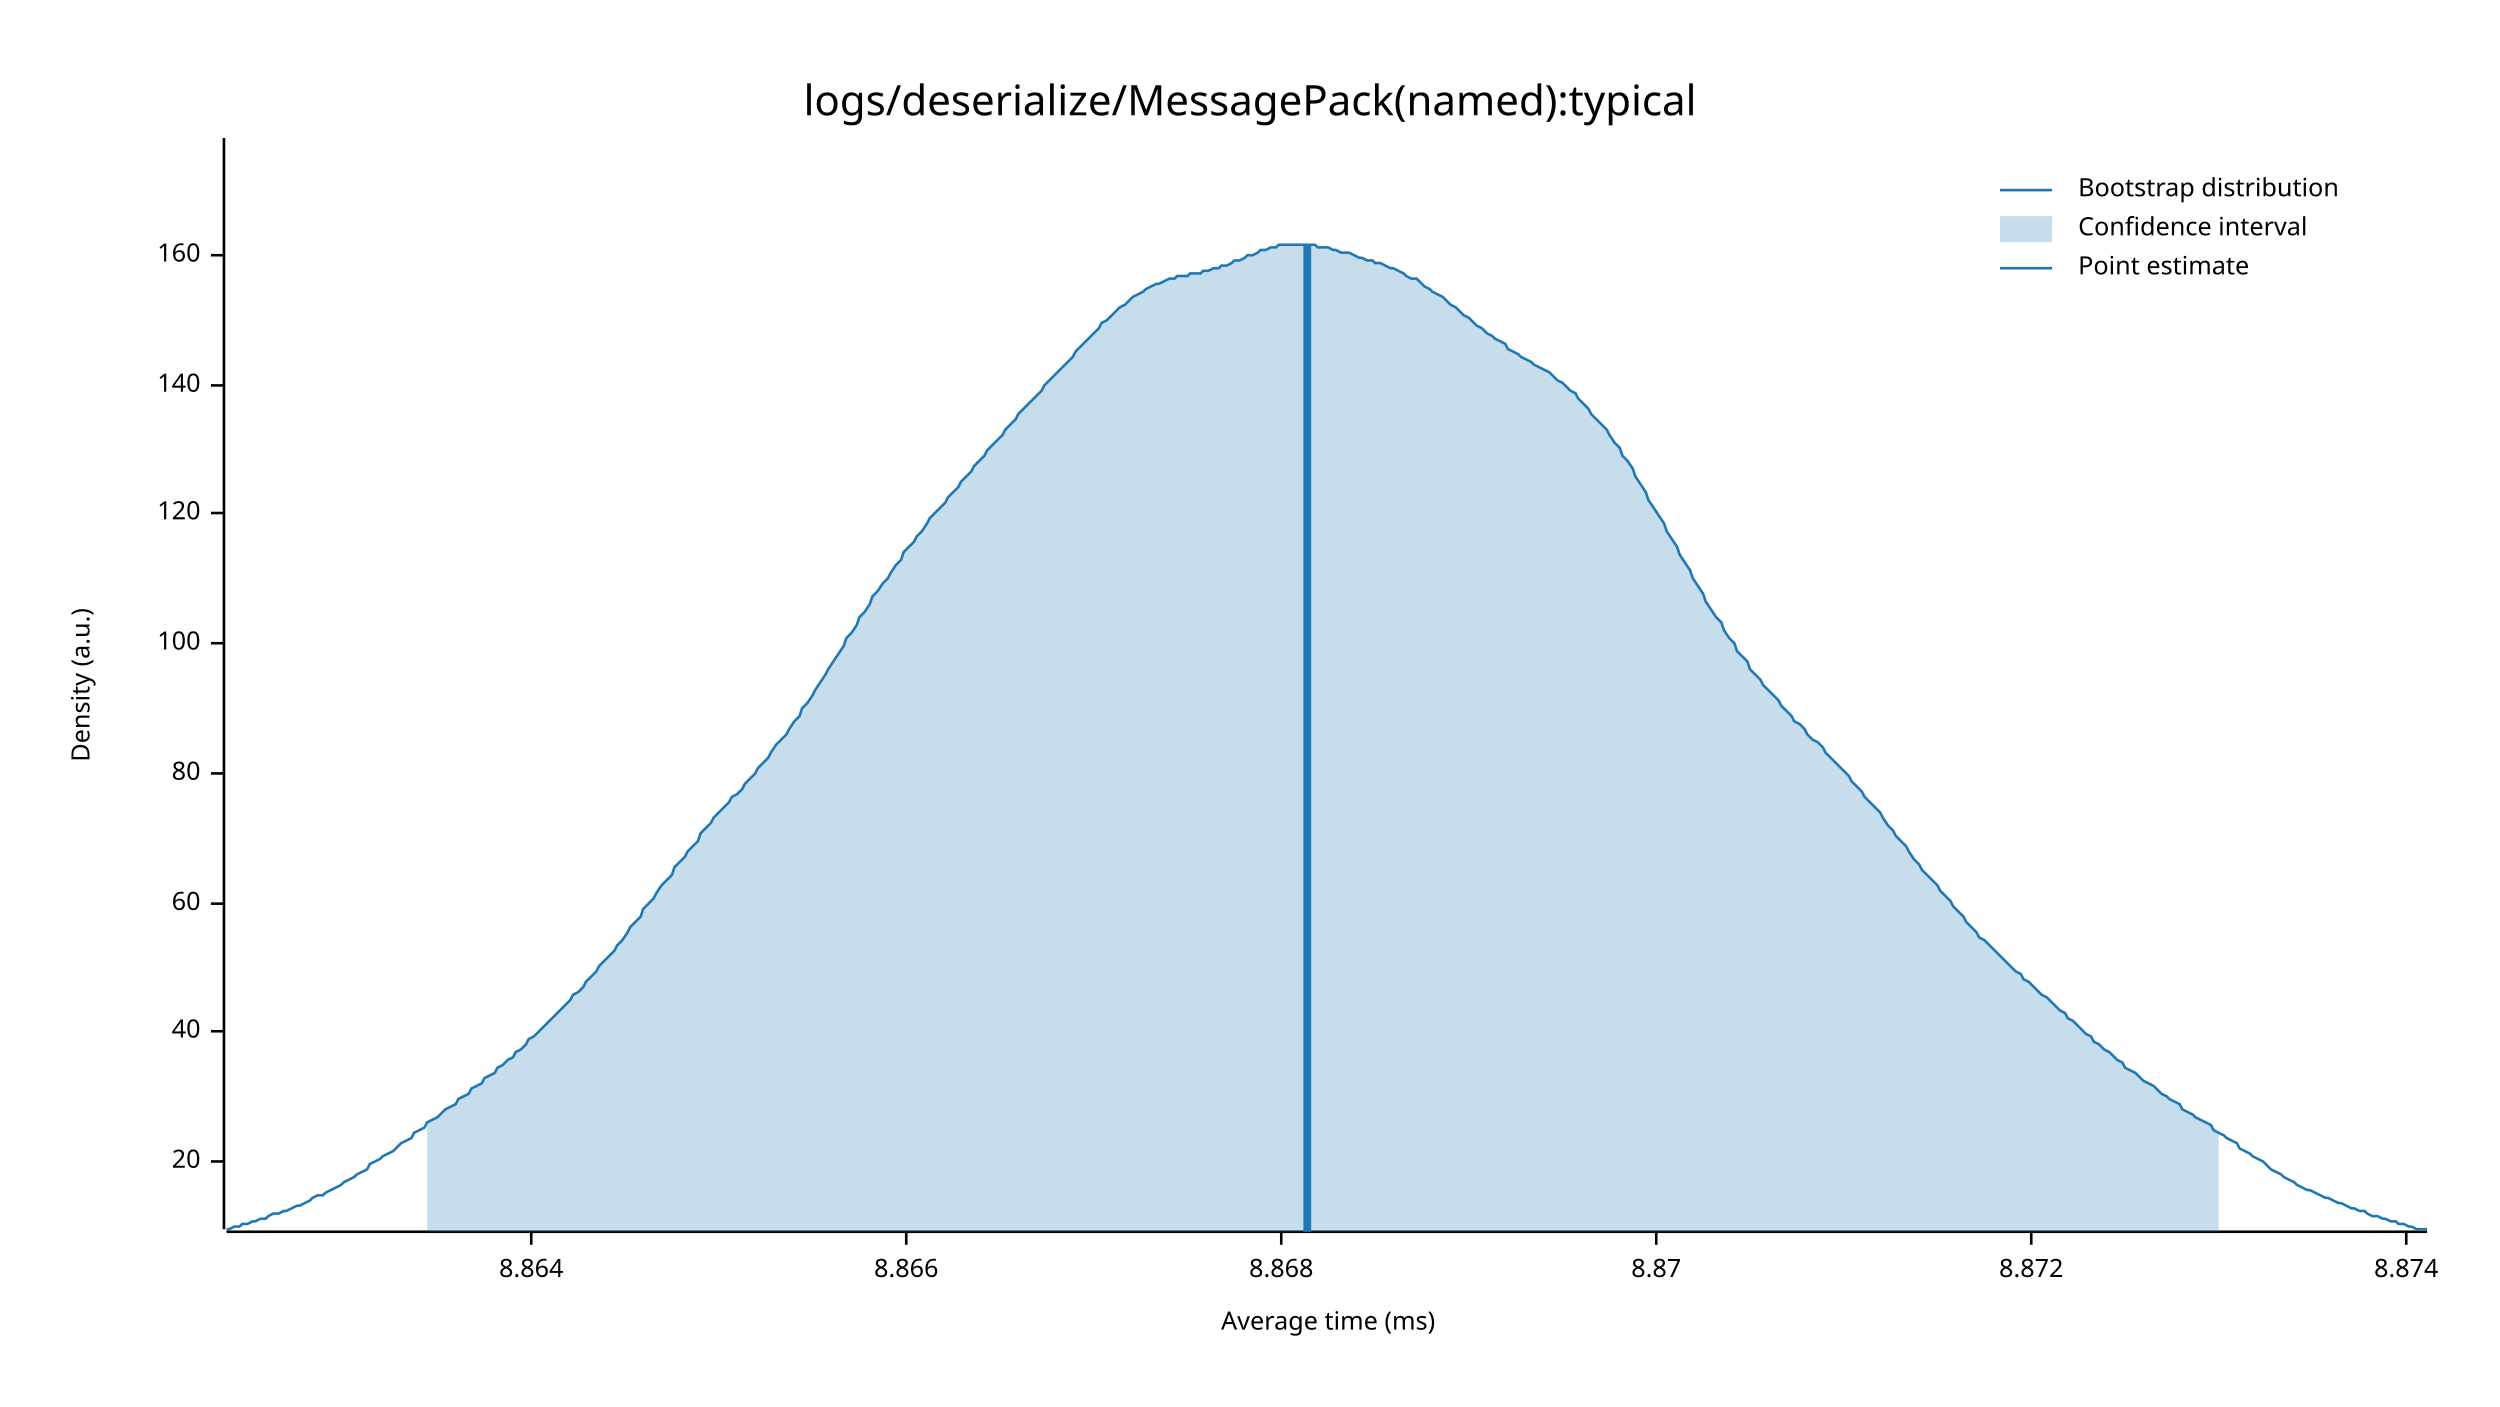
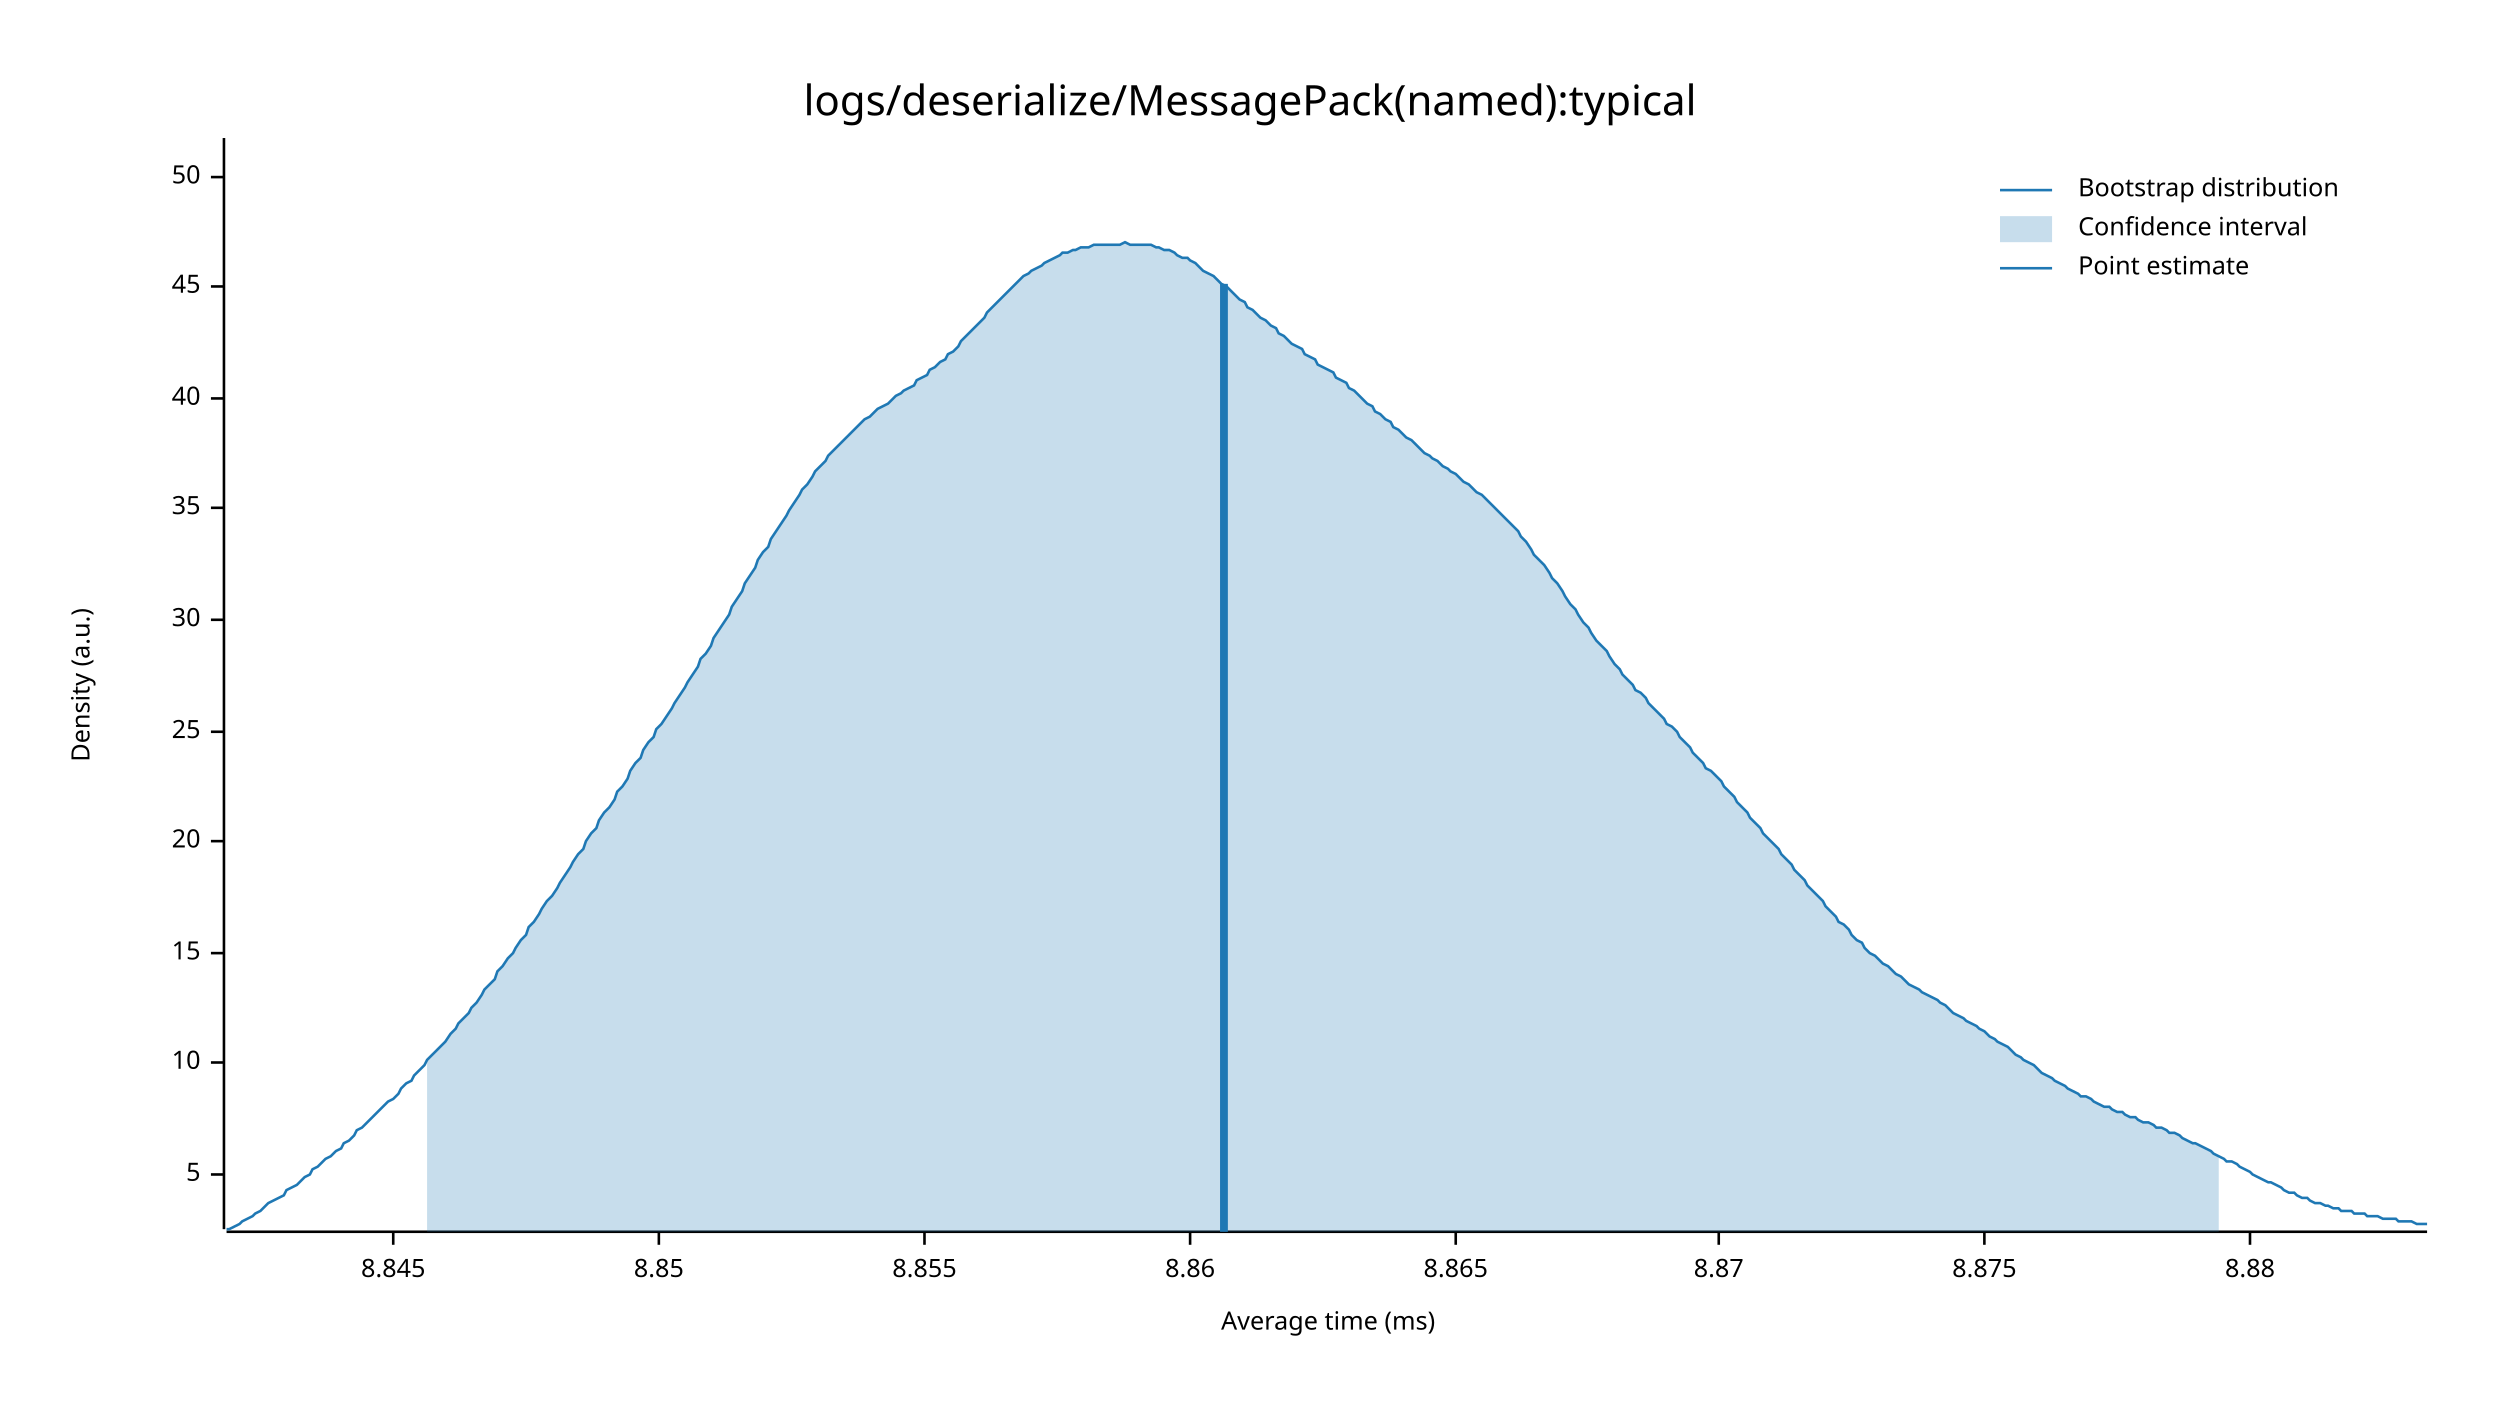
<svg xmlns="http://www.w3.org/2000/svg" style="background-color:#EEE;" width="960" height="540" viewBox="0 0 960 540">
  <text x="480" y="32" dy="0.76em" text-anchor="middle" font-family="sans-serif" font-size="16.129" opacity="1" fill="#000000">
logs/deserialize/MessagePack(named):typical
</text>
  <text x="27" y="263" dy="0.76em" text-anchor="middle" font-family="sans-serif" font-size="9.677" opacity="1" fill="#000000" transform="rotate(270, 27, 263)">
Density (a.u.)
</text>
  <text x="510" y="513" dy="-0.5ex" text-anchor="middle" font-family="sans-serif" font-size="9.677" opacity="1" fill="#000000">
Average time (ms)
</text>
  <polyline fill="none" opacity="1" stroke="#000000" stroke-width="1" points="86,53 86,472 " />
-   <text x="77" y="446" dy="0.5ex" text-anchor="end" font-family="sans-serif" font-size="9.677" opacity="1" fill="#000000">
+   <text x="77" y="451" dy="0.5ex" text-anchor="end" font-family="sans-serif" font-size="9.677" opacity="1" fill="#000000">
+ 5
+ </text>
+   <polyline fill="none" opacity="1" stroke="#000000" stroke-width="1" points="81,451 86,451 " />
+   <text x="77" y="408" dy="0.5ex" text-anchor="end" font-family="sans-serif" font-size="9.677" opacity="1" fill="#000000">
+ 10
+ </text>
+   <polyline fill="none" opacity="1" stroke="#000000" stroke-width="1" points="81,408 86,408 " />
+   <text x="77" y="366" dy="0.5ex" text-anchor="end" font-family="sans-serif" font-size="9.677" opacity="1" fill="#000000">
+ 15
+ </text>
+   <polyline fill="none" opacity="1" stroke="#000000" stroke-width="1" points="81,366 86,366 " />
+   <text x="77" y="323" dy="0.5ex" text-anchor="end" font-family="sans-serif" font-size="9.677" opacity="1" fill="#000000">
20
</text>
-   <polyline fill="none" opacity="1" stroke="#000000" stroke-width="1" points="81,446 86,446 " />
-   <text x="77" y="396" dy="0.5ex" text-anchor="end" font-family="sans-serif" font-size="9.677" opacity="1" fill="#000000">
+   <polyline fill="none" opacity="1" stroke="#000000" stroke-width="1" points="81,323 86,323 " />
+   <text x="77" y="281" dy="0.5ex" text-anchor="end" font-family="sans-serif" font-size="9.677" opacity="1" fill="#000000">
+ 25
+ </text>
+   <polyline fill="none" opacity="1" stroke="#000000" stroke-width="1" points="81,281 86,281 " />
+   <text x="77" y="238" dy="0.5ex" text-anchor="end" font-family="sans-serif" font-size="9.677" opacity="1" fill="#000000">
+ 30
+ </text>
+   <polyline fill="none" opacity="1" stroke="#000000" stroke-width="1" points="81,238 86,238 " />
+   <text x="77" y="195" dy="0.5ex" text-anchor="end" font-family="sans-serif" font-size="9.677" opacity="1" fill="#000000">
+ 35
+ </text>
+   <polyline fill="none" opacity="1" stroke="#000000" stroke-width="1" points="81,195 86,195 " />
+   <text x="77" y="153" dy="0.5ex" text-anchor="end" font-family="sans-serif" font-size="9.677" opacity="1" fill="#000000">
40
</text>
-   <polyline fill="none" opacity="1" stroke="#000000" stroke-width="1" points="81,396 86,396 " />
-   <text x="77" y="347" dy="0.5ex" text-anchor="end" font-family="sans-serif" font-size="9.677" opacity="1" fill="#000000">
- 60
+   <polyline fill="none" opacity="1" stroke="#000000" stroke-width="1" points="81,153 86,153 " />
+   <text x="77" y="110" dy="0.5ex" text-anchor="end" font-family="sans-serif" font-size="9.677" opacity="1" fill="#000000">
+ 45
</text>
-   <polyline fill="none" opacity="1" stroke="#000000" stroke-width="1" points="81,347 86,347 " />
-   <text x="77" y="297" dy="0.5ex" text-anchor="end" font-family="sans-serif" font-size="9.677" opacity="1" fill="#000000">
- 80
+   <polyline fill="none" opacity="1" stroke="#000000" stroke-width="1" points="81,110 86,110 " />
+   <text x="77" y="68" dy="0.5ex" text-anchor="end" font-family="sans-serif" font-size="9.677" opacity="1" fill="#000000">
+ 50
</text>
-   <polyline fill="none" opacity="1" stroke="#000000" stroke-width="1" points="81,297 86,297 " />
-   <text x="77" y="247" dy="0.5ex" text-anchor="end" font-family="sans-serif" font-size="9.677" opacity="1" fill="#000000">
- 100
+   <polyline fill="none" opacity="1" stroke="#000000" stroke-width="1" points="81,68 86,68 " />
+   <polyline fill="none" opacity="1" stroke="#000000" stroke-width="1" points="87,473 932,473 " />
+   <text x="151" y="483" dy="0.76em" text-anchor="middle" font-family="sans-serif" font-size="9.677" opacity="1" fill="#000000">
+ 8.845
</text>
-   <polyline fill="none" opacity="1" stroke="#000000" stroke-width="1" points="81,247 86,247 " />
-   <text x="77" y="197" dy="0.5ex" text-anchor="end" font-family="sans-serif" font-size="9.677" opacity="1" fill="#000000">
- 120
+   <polyline fill="none" opacity="1" stroke="#000000" stroke-width="1" points="151,473 151,478 " />
+   <text x="253" y="483" dy="0.76em" text-anchor="middle" font-family="sans-serif" font-size="9.677" opacity="1" fill="#000000">
+ 8.85
</text>
-   <polyline fill="none" opacity="1" stroke="#000000" stroke-width="1" points="81,197 86,197 " />
-   <text x="77" y="148" dy="0.5ex" text-anchor="end" font-family="sans-serif" font-size="9.677" opacity="1" fill="#000000">
- 140
+   <polyline fill="none" opacity="1" stroke="#000000" stroke-width="1" points="253,473 253,478 " />
+   <text x="355" y="483" dy="0.76em" text-anchor="middle" font-family="sans-serif" font-size="9.677" opacity="1" fill="#000000">
+ 8.855
</text>
-   <polyline fill="none" opacity="1" stroke="#000000" stroke-width="1" points="81,148 86,148 " />
-   <text x="77" y="98" dy="0.5ex" text-anchor="end" font-family="sans-serif" font-size="9.677" opacity="1" fill="#000000">
- 160
+   <polyline fill="none" opacity="1" stroke="#000000" stroke-width="1" points="355,473 355,478 " />
+   <text x="457" y="483" dy="0.76em" text-anchor="middle" font-family="sans-serif" font-size="9.677" opacity="1" fill="#000000">
+ 8.86
</text>
-   <polyline fill="none" opacity="1" stroke="#000000" stroke-width="1" points="81,98 86,98 " />
-   <polyline fill="none" opacity="1" stroke="#000000" stroke-width="1" points="87,473 932,473 " />
-   <text x="204" y="483" dy="0.76em" text-anchor="middle" font-family="sans-serif" font-size="9.677" opacity="1" fill="#000000">
- 8.864
+   <polyline fill="none" opacity="1" stroke="#000000" stroke-width="1" points="457,473 457,478 " />
+   <text x="559" y="483" dy="0.76em" text-anchor="middle" font-family="sans-serif" font-size="9.677" opacity="1" fill="#000000">
+ 8.865
</text>
-   <polyline fill="none" opacity="1" stroke="#000000" stroke-width="1" points="204,473 204,478 " />
-   <text x="348" y="483" dy="0.76em" text-anchor="middle" font-family="sans-serif" font-size="9.677" opacity="1" fill="#000000">
- 8.866
- </text>
-   <polyline fill="none" opacity="1" stroke="#000000" stroke-width="1" points="348,473 348,478 " />
-   <text x="492" y="483" dy="0.76em" text-anchor="middle" font-family="sans-serif" font-size="9.677" opacity="1" fill="#000000">
- 8.868
- </text>
-   <polyline fill="none" opacity="1" stroke="#000000" stroke-width="1" points="492,473 492,478 " />
-   <text x="636" y="483" dy="0.76em" text-anchor="middle" font-family="sans-serif" font-size="9.677" opacity="1" fill="#000000">
+   <polyline fill="none" opacity="1" stroke="#000000" stroke-width="1" points="559,473 559,478 " />
+   <text x="660" y="483" dy="0.76em" text-anchor="middle" font-family="sans-serif" font-size="9.677" opacity="1" fill="#000000">
8.87
</text>
-   <polyline fill="none" opacity="1" stroke="#000000" stroke-width="1" points="636,473 636,478 " />
-   <text x="780" y="483" dy="0.76em" text-anchor="middle" font-family="sans-serif" font-size="9.677" opacity="1" fill="#000000">
- 8.872
+   <polyline fill="none" opacity="1" stroke="#000000" stroke-width="1" points="660,473 660,478 " />
+   <text x="762" y="483" dy="0.76em" text-anchor="middle" font-family="sans-serif" font-size="9.677" opacity="1" fill="#000000">
+ 8.875
</text>
-   <polyline fill="none" opacity="1" stroke="#000000" stroke-width="1" points="780,473 780,478 " />
-   <text x="924" y="483" dy="0.76em" text-anchor="middle" font-family="sans-serif" font-size="9.677" opacity="1" fill="#000000">
- 8.874
+   <polyline fill="none" opacity="1" stroke="#000000" stroke-width="1" points="762,473 762,478 " />
+   <text x="864" y="483" dy="0.76em" text-anchor="middle" font-family="sans-serif" font-size="9.677" opacity="1" fill="#000000">
+ 8.88
</text>
-   <polyline fill="none" opacity="1" stroke="#000000" stroke-width="1" points="924,473 924,478 " />
-   <polyline fill="none" opacity="1" stroke="#1F78B4" stroke-width="1" points="87,472 88,472 90,471 92,471 93,470 95,470 97,469 98,469 100,468 102,468 103,467 105,466 107,466 109,465 110,465 112,464 114,463 115,463 117,462 119,461 120,460 122,459 124,459 125,458 127,457 129,456 131,455 132,454 134,453 136,452 137,451 139,450 141,449 142,447 144,446 146,445 147,444 149,443 151,442 153,440 154,439 156,438 158,437 159,435 161,434 163,433 164,431 166,430 168,429 169,428 171,426 173,425 175,424 176,422 178,421 180,420 181,418 183,417 185,416 186,414 188,413 190,412 191,410 193,409 195,407 197,406 198,404 200,403 202,401 203,399 205,398 207,396 208,395 210,393 212,391 214,389 215,388 217,386 219,384 220,382 222,381 224,379 225,377 227,375 229,373 230,371 232,369 234,367 236,365 237,363 239,361 241,358 242,356 244,354 246,352 247,349 249,347 251,345 252,343 254,340 256,338 258,336 259,333 261,331 263,329 264,327 266,325 268,323 269,320 271,318 273,316 274,314 276,312 278,310 280,308 281,306 283,305 285,303 286,301 288,299 290,297 291,295 293,293 295,291 296,289 298,286 300,284 302,282 303,280 305,277 307,275 308,272 310,270 312,267 313,265 315,262 317,259 318,257 320,254 322,251 324,248 325,245 327,243 329,240 330,237 332,235 334,232 335,229 337,227 339,224 341,222 342,220 344,217 346,215 347,212 349,210 351,208 352,206 354,204 356,201 357,199 359,197 361,195 363,193 364,191 366,189 368,187 369,185 371,183 373,181 374,179 376,177 378,175 379,173 381,171 383,169 385,167 386,165 388,163 390,161 391,159 393,157 395,155 396,154 398,152 400,150 401,148 403,146 405,144 407,142 408,141 410,139 412,137 413,135 415,133 417,131 418,130 420,128 422,126 423,124 425,123 427,121 429,119 430,118 432,117 434,115 435,114 437,113 439,112 440,111 442,110 444,109 445,109 447,108 449,107 451,107 452,106 454,106 456,106 457,105 459,105 461,105 462,104 464,104 466,103 468,103 469,102 471,102 473,101 474,100 476,100 478,99 479,98 481,98 483,97 484,96 486,96 488,95 490,95 491,94 493,94 495,94 496,94 498,94 500,94 501,94 503,94 505,94 506,95 508,95 510,95 512,96 513,96 515,97 517,97 518,97 520,98 522,99 523,99 525,100 527,100 528,101 530,101 532,102 534,103 535,103 537,104 539,105 540,106 542,107 544,107 545,108 547,110 549,111 550,112 552,113 554,114 556,116 557,117 559,118 561,120 562,121 564,122 566,124 567,125 569,126 571,128 573,129 574,130 576,131 578,132 579,134 581,135 583,136 584,137 586,138 588,139 589,140 591,141 593,142 595,143 596,144 598,146 600,147 601,148 603,150 605,151 606,153 608,155 610,157 611,159 613,161 615,163 617,165 618,167 620,170 622,172 623,175 625,177 627,180 628,183 630,186 632,189 633,192 635,195 637,198 639,201 640,204 642,207 644,210 645,213 647,216 649,219 650,222 652,225 654,228 655,231 657,234 659,237 661,239 662,242 664,245 666,247 667,250 669,252 671,254 672,257 674,259 676,261 677,263 679,265 681,267 683,269 684,271 686,273 688,275 689,277 691,278 693,280 694,282 696,284 698,285 700,287 701,289 703,291 705,293 706,294 708,296 710,298 711,300 713,302 715,304 716,306 718,308 720,310 722,312 723,314 725,317 727,319 728,321 730,323 732,325 733,327 735,330 737,332 738,334 740,336 742,338 744,340 745,342 747,344 749,346 750,348 752,350 754,352 755,354 757,356 759,358 760,360 762,361 764,363 766,365 767,366 769,368 771,370 772,371 774,373 776,374 777,376 779,377 781,379 782,380 784,382 786,383 788,385 789,386 791,388 793,389 794,391 796,392 798,394 799,395 801,397 803,398 804,400 806,401 808,403 810,404 811,405 813,407 815,408 816,410 818,411 820,412 821,413 823,415 825,416 827,417 828,418 830,420 832,421 833,422 835,423 837,424 838,426 840,427 842,428 843,429 845,430 847,431 849,432 850,434 852,435 854,436 855,437 857,438 859,439 860,441 862,442 864,443 865,444 867,445 869,446 871,448 872,449 874,450 876,451 877,452 879,453 881,454 882,455 884,456 886,457 887,457 889,458 891,459 893,460 894,460 896,461 898,462 899,462 901,463 903,464 904,464 906,465 908,465 909,466 911,467 913,467 915,468 916,468 918,469 920,469 921,470 923,470 925,471 926,471 928,472 930,472 932,472 " />
-   <polygon opacity="0.25" fill="#1F78B4" points="164,431 166,430 168,429 169,428 171,426 173,425 175,424 176,422 178,421 180,420 181,418 183,417 185,416 186,414 188,413 190,412 191,410 193,409 195,407 197,406 198,404 200,403 202,401 203,399 205,398 207,396 208,395 210,393 212,391 214,389 215,388 217,386 219,384 220,382 222,381 224,379 225,377 227,375 229,373 230,371 232,369 234,367 236,365 237,363 239,361 241,358 242,356 244,354 246,352 247,349 249,347 251,345 252,343 254,340 256,338 258,336 259,333 261,331 263,329 264,327 266,325 268,323 269,320 271,318 273,316 274,314 276,312 278,310 280,308 281,306 283,305 285,303 286,301 288,299 290,297 291,295 293,293 295,291 296,289 298,286 300,284 302,282 303,280 305,277 307,275 308,272 310,270 312,267 313,265 315,262 317,259 318,257 320,254 322,251 324,248 325,245 327,243 329,240 330,237 332,235 334,232 335,229 337,227 339,224 341,222 342,220 344,217 346,215 347,212 349,210 351,208 352,206 354,204 356,201 357,199 359,197 361,195 363,193 364,191 366,189 368,187 369,185 371,183 373,181 374,179 376,177 378,175 379,173 381,171 383,169 385,167 386,165 388,163 390,161 391,159 393,157 395,155 396,154 398,152 400,150 401,148 403,146 405,144 407,142 408,141 410,139 412,137 413,135 415,133 417,131 418,130 420,128 422,126 423,124 425,123 427,121 429,119 430,118 432,117 434,115 435,114 437,113 439,112 440,111 442,110 444,109 445,109 447,108 449,107 451,107 452,106 454,106 456,106 457,105 459,105 461,105 462,104 464,104 466,103 468,103 469,102 471,102 473,101 474,100 476,100 478,99 479,98 481,98 483,97 484,96 486,96 488,95 490,95 491,94 493,94 495,94 496,94 498,94 500,94 501,94 503,94 505,94 506,95 508,95 510,95 512,96 513,96 515,97 517,97 518,97 520,98 522,99 523,99 525,100 527,100 528,101 530,101 532,102 534,103 535,103 537,104 539,105 540,106 542,107 544,107 545,108 547,110 549,111 550,112 552,113 554,114 556,116 557,117 559,118 561,120 562,121 564,122 566,124 567,125 569,126 571,128 573,129 574,130 576,131 578,132 579,134 581,135 583,136 584,137 586,138 588,139 589,140 591,141 593,142 595,143 596,144 598,146 600,147 601,148 603,150 605,151 606,153 608,155 610,157 611,159 613,161 615,163 617,165 618,167 620,170 622,172 623,175 625,177 627,180 628,183 630,186 632,189 633,192 635,195 637,198 639,201 640,204 642,207 644,210 645,213 647,216 649,219 650,222 652,225 654,228 655,231 657,234 659,237 661,239 662,242 664,245 666,247 667,250 669,252 671,254 672,257 674,259 676,261 677,263 679,265 681,267 683,269 684,271 686,273 688,275 689,277 691,278 693,280 694,282 696,284 698,285 700,287 701,289 703,291 705,293 706,294 708,296 710,298 711,300 713,302 715,304 716,306 718,308 720,310 722,312 723,314 725,317 727,319 728,321 730,323 732,325 733,327 735,330 737,332 738,334 740,336 742,338 744,340 745,342 747,344 749,346 750,348 752,350 754,352 755,354 757,356 759,358 760,360 762,361 764,363 766,365 767,366 769,368 771,370 772,371 774,373 776,374 777,376 779,377 781,379 782,380 784,382 786,383 788,385 789,386 791,388 793,389 794,391 796,392 798,394 799,395 801,397 803,398 804,400 806,401 808,403 810,404 811,405 813,407 815,408 816,410 818,411 820,412 821,413 823,415 825,416 827,417 828,418 830,420 832,421 833,422 835,423 837,424 838,426 840,427 842,428 843,429 845,430 847,431 849,432 850,434 852,435 852,473 164,473 " />
-   <polyline fill="none" opacity="1" stroke="#1F78B4" stroke-width="3" points="502,473 502,94 " />
+   <polyline fill="none" opacity="1" stroke="#000000" stroke-width="1" points="864,473 864,478 " />
+   <polyline fill="none" opacity="1" stroke="#1F78B4" stroke-width="1" points="87,472 88,472 90,471 92,470 93,469 95,468 97,467 98,466 100,465 102,463 103,462 105,461 107,460 109,459 110,457 112,456 114,455 115,454 117,452 119,451 120,449 122,448 124,446 125,445 127,444 129,442 131,441 132,439 134,438 136,436 137,434 139,433 141,431 142,430 144,428 146,426 147,425 149,423 151,422 153,420 154,418 156,416 158,415 159,413 161,411 163,409 164,407 166,405 168,403 169,402 171,400 173,397 175,395 176,393 178,391 180,389 181,387 183,385 185,382 186,380 188,378 190,376 191,373 193,371 195,368 197,366 198,364 200,361 202,359 203,356 205,354 207,351 208,349 210,346 212,344 214,341 215,339 217,336 219,333 220,331 222,328 224,326 225,323 227,320 229,318 230,315 232,312 234,310 236,307 237,304 239,302 241,299 242,296 244,293 246,291 247,288 249,285 251,283 252,280 254,278 256,275 258,272 259,270 261,267 263,264 264,262 266,259 268,256 269,253 271,251 273,248 274,245 276,242 278,239 280,236 281,233 283,230 285,227 286,224 288,221 290,218 291,215 293,212 295,210 296,207 298,204 300,201 302,198 303,196 305,193 307,190 308,188 310,186 312,183 313,181 315,179 317,177 318,175 320,173 322,171 324,169 325,168 327,166 329,164 330,163 332,161 334,160 335,159 337,157 339,156 341,155 342,154 344,152 346,151 347,150 349,149 351,148 352,146 354,145 356,144 357,142 359,141 361,139 363,138 364,136 366,135 368,133 369,131 371,129 373,127 374,126 376,124 378,122 379,120 381,118 383,116 385,114 386,113 388,111 390,109 391,108 393,106 395,105 396,104 398,103 400,102 401,101 403,100 405,99 407,98 408,97 410,97 412,96 413,96 415,95 417,95 418,95 420,94 422,94 423,94 425,94 427,94 429,94 430,94 432,93 434,94 435,94 437,94 439,94 440,94 442,94 444,95 445,95 447,96 449,96 451,97 452,98 454,99 456,99 457,100 459,101 461,103 462,104 464,105 466,106 468,108 469,109 471,110 473,112 474,113 476,115 478,116 479,118 481,119 483,121 484,122 486,123 488,125 490,126 491,128 493,129 495,131 496,132 498,133 500,134 501,136 503,137 505,138 506,140 508,141 510,142 512,143 513,145 515,146 517,147 518,149 520,150 522,152 523,153 525,155 527,156 528,158 530,159 532,161 534,162 535,164 537,165 539,167 540,168 542,169 544,171 545,172 547,174 549,175 550,176 552,177 554,179 556,180 557,181 559,182 561,184 562,185 564,186 566,188 567,189 569,190 571,192 573,194 574,195 576,197 578,199 579,200 581,202 583,204 584,206 586,208 588,211 589,213 591,215 593,217 595,220 596,222 598,224 600,227 601,229 603,232 605,234 606,236 608,239 610,241 611,243 613,246 615,248 617,250 618,252 620,255 622,257 623,259 625,261 627,263 628,265 630,266 632,268 633,270 635,272 637,274 639,276 640,278 642,279 644,281 645,283 647,285 649,287 650,289 652,291 654,293 655,295 657,296 659,298 661,300 662,302 664,304 666,306 667,308 669,310 671,312 672,314 674,316 676,318 677,320 679,322 681,324 683,326 684,328 686,330 688,332 689,334 691,336 693,338 694,340 696,342 698,344 700,346 701,348 703,350 705,352 706,354 708,355 710,357 711,359 713,361 715,362 716,364 718,366 720,367 722,369 723,370 725,371 727,373 728,374 730,375 732,377 733,378 735,379 737,380 738,381 740,382 742,383 744,384 745,385 747,386 749,388 750,389 752,390 754,391 755,392 757,393 759,394 760,395 762,396 764,398 766,399 767,400 769,401 771,402 772,403 774,405 776,406 777,407 779,408 781,409 782,410 784,412 786,413 788,414 789,415 791,416 793,417 794,418 796,419 798,420 799,421 801,421 803,422 804,423 806,424 808,425 810,425 811,426 813,427 815,427 816,428 818,429 820,429 821,430 823,431 825,431 827,432 828,433 830,433 832,434 833,435 835,435 837,436 838,437 840,438 842,439 843,439 845,440 847,441 849,442 850,443 852,444 854,445 855,446 857,446 859,447 860,448 862,449 864,450 865,451 867,452 869,453 871,454 872,454 874,455 876,456 877,457 879,458 881,458 882,459 884,460 886,460 887,461 889,462 891,462 893,463 894,463 896,464 898,464 899,465 901,465 903,465 904,466 906,466 908,466 909,467 911,467 913,467 915,468 916,468 918,468 920,468 921,469 923,469 925,469 926,469 928,470 930,470 932,470 " />
+   <polygon opacity="0.25" fill="#1F78B4" points="164,407 166,405 168,403 169,402 171,400 173,397 175,395 176,393 178,391 180,389 181,387 183,385 185,382 186,380 188,378 190,376 191,373 193,371 195,368 197,366 198,364 200,361 202,359 203,356 205,354 207,351 208,349 210,346 212,344 214,341 215,339 217,336 219,333 220,331 222,328 224,326 225,323 227,320 229,318 230,315 232,312 234,310 236,307 237,304 239,302 241,299 242,296 244,293 246,291 247,288 249,285 251,283 252,280 254,278 256,275 258,272 259,270 261,267 263,264 264,262 266,259 268,256 269,253 271,251 273,248 274,245 276,242 278,239 280,236 281,233 283,230 285,227 286,224 288,221 290,218 291,215 293,212 295,210 296,207 298,204 300,201 302,198 303,196 305,193 307,190 308,188 310,186 312,183 313,181 315,179 317,177 318,175 320,173 322,171 324,169 325,168 327,166 329,164 330,163 332,161 334,160 335,159 337,157 339,156 341,155 342,154 344,152 346,151 347,150 349,149 351,148 352,146 354,145 356,144 357,142 359,141 361,139 363,138 364,136 366,135 368,133 369,131 371,129 373,127 374,126 376,124 378,122 379,120 381,118 383,116 385,114 386,113 388,111 390,109 391,108 393,106 395,105 396,104 398,103 400,102 401,101 403,100 405,99 407,98 408,97 410,97 412,96 413,96 415,95 417,95 418,95 420,94 422,94 423,94 425,94 427,94 429,94 430,94 432,93 434,94 435,94 437,94 439,94 440,94 442,94 444,95 445,95 447,96 449,96 451,97 452,98 454,99 456,99 457,100 459,101 461,103 462,104 464,105 466,106 468,108 469,109 471,110 473,112 474,113 476,115 478,116 479,118 481,119 483,121 484,122 486,123 488,125 490,126 491,128 493,129 495,131 496,132 498,133 500,134 501,136 503,137 505,138 506,140 508,141 510,142 512,143 513,145 515,146 517,147 518,149 520,150 522,152 523,153 525,155 527,156 528,158 530,159 532,161 534,162 535,164 537,165 539,167 540,168 542,169 544,171 545,172 547,174 549,175 550,176 552,177 554,179 556,180 557,181 559,182 561,184 562,185 564,186 566,188 567,189 569,190 571,192 573,194 574,195 576,197 578,199 579,200 581,202 583,204 584,206 586,208 588,211 589,213 591,215 593,217 595,220 596,222 598,224 600,227 601,229 603,232 605,234 606,236 608,239 610,241 611,243 613,246 615,248 617,250 618,252 620,255 622,257 623,259 625,261 627,263 628,265 630,266 632,268 633,270 635,272 637,274 639,276 640,278 642,279 644,281 645,283 647,285 649,287 650,289 652,291 654,293 655,295 657,296 659,298 661,300 662,302 664,304 666,306 667,308 669,310 671,312 672,314 674,316 676,318 677,320 679,322 681,324 683,326 684,328 686,330 688,332 689,334 691,336 693,338 694,340 696,342 698,344 700,346 701,348 703,350 705,352 706,354 708,355 710,357 711,359 713,361 715,362 716,364 718,366 720,367 722,369 723,370 725,371 727,373 728,374 730,375 732,377 733,378 735,379 737,380 738,381 740,382 742,383 744,384 745,385 747,386 749,388 750,389 752,390 754,391 755,392 757,393 759,394 760,395 762,396 764,398 766,399 767,400 769,401 771,402 772,403 774,405 776,406 777,407 779,408 781,409 782,410 784,412 786,413 788,414 789,415 791,416 793,417 794,418 796,419 798,420 799,421 801,421 803,422 804,423 806,424 808,425 810,425 811,426 813,427 815,427 816,428 818,429 820,429 821,430 823,431 825,431 827,432 828,433 830,433 832,434 833,435 835,435 837,436 838,437 840,438 842,439 843,439 845,440 847,441 849,442 850,443 852,444 852,473 164,473 " />
+   <polyline fill="none" opacity="1" stroke="#1F78B4" stroke-width="3" points="470,473 470,109 " />
  <text x="798" y="68" dy="0.76em" text-anchor="start" font-family="sans-serif" font-size="9.677" opacity="1" fill="#000000">
Bootstrap distribution
</text>
  <text x="798" y="83" dy="0.76em" text-anchor="start" font-family="sans-serif" font-size="9.677" opacity="1" fill="#000000">
Confidence interval
</text>
  <text x="798" y="98" dy="0.76em" text-anchor="start" font-family="sans-serif" font-size="9.677" opacity="1" fill="#000000">
Point estimate
</text>
  <polyline fill="none" opacity="1" stroke="#1F78B4" stroke-width="1" points="768,73 788,73 " />
  <rect x="768" y="83" width="20" height="10" opacity="0.25" fill="#1F78B4" stroke="none" />
  <polyline fill="none" opacity="1" stroke="#1F78B4" stroke-width="1" points="768,103 788,103 " />
</svg>
